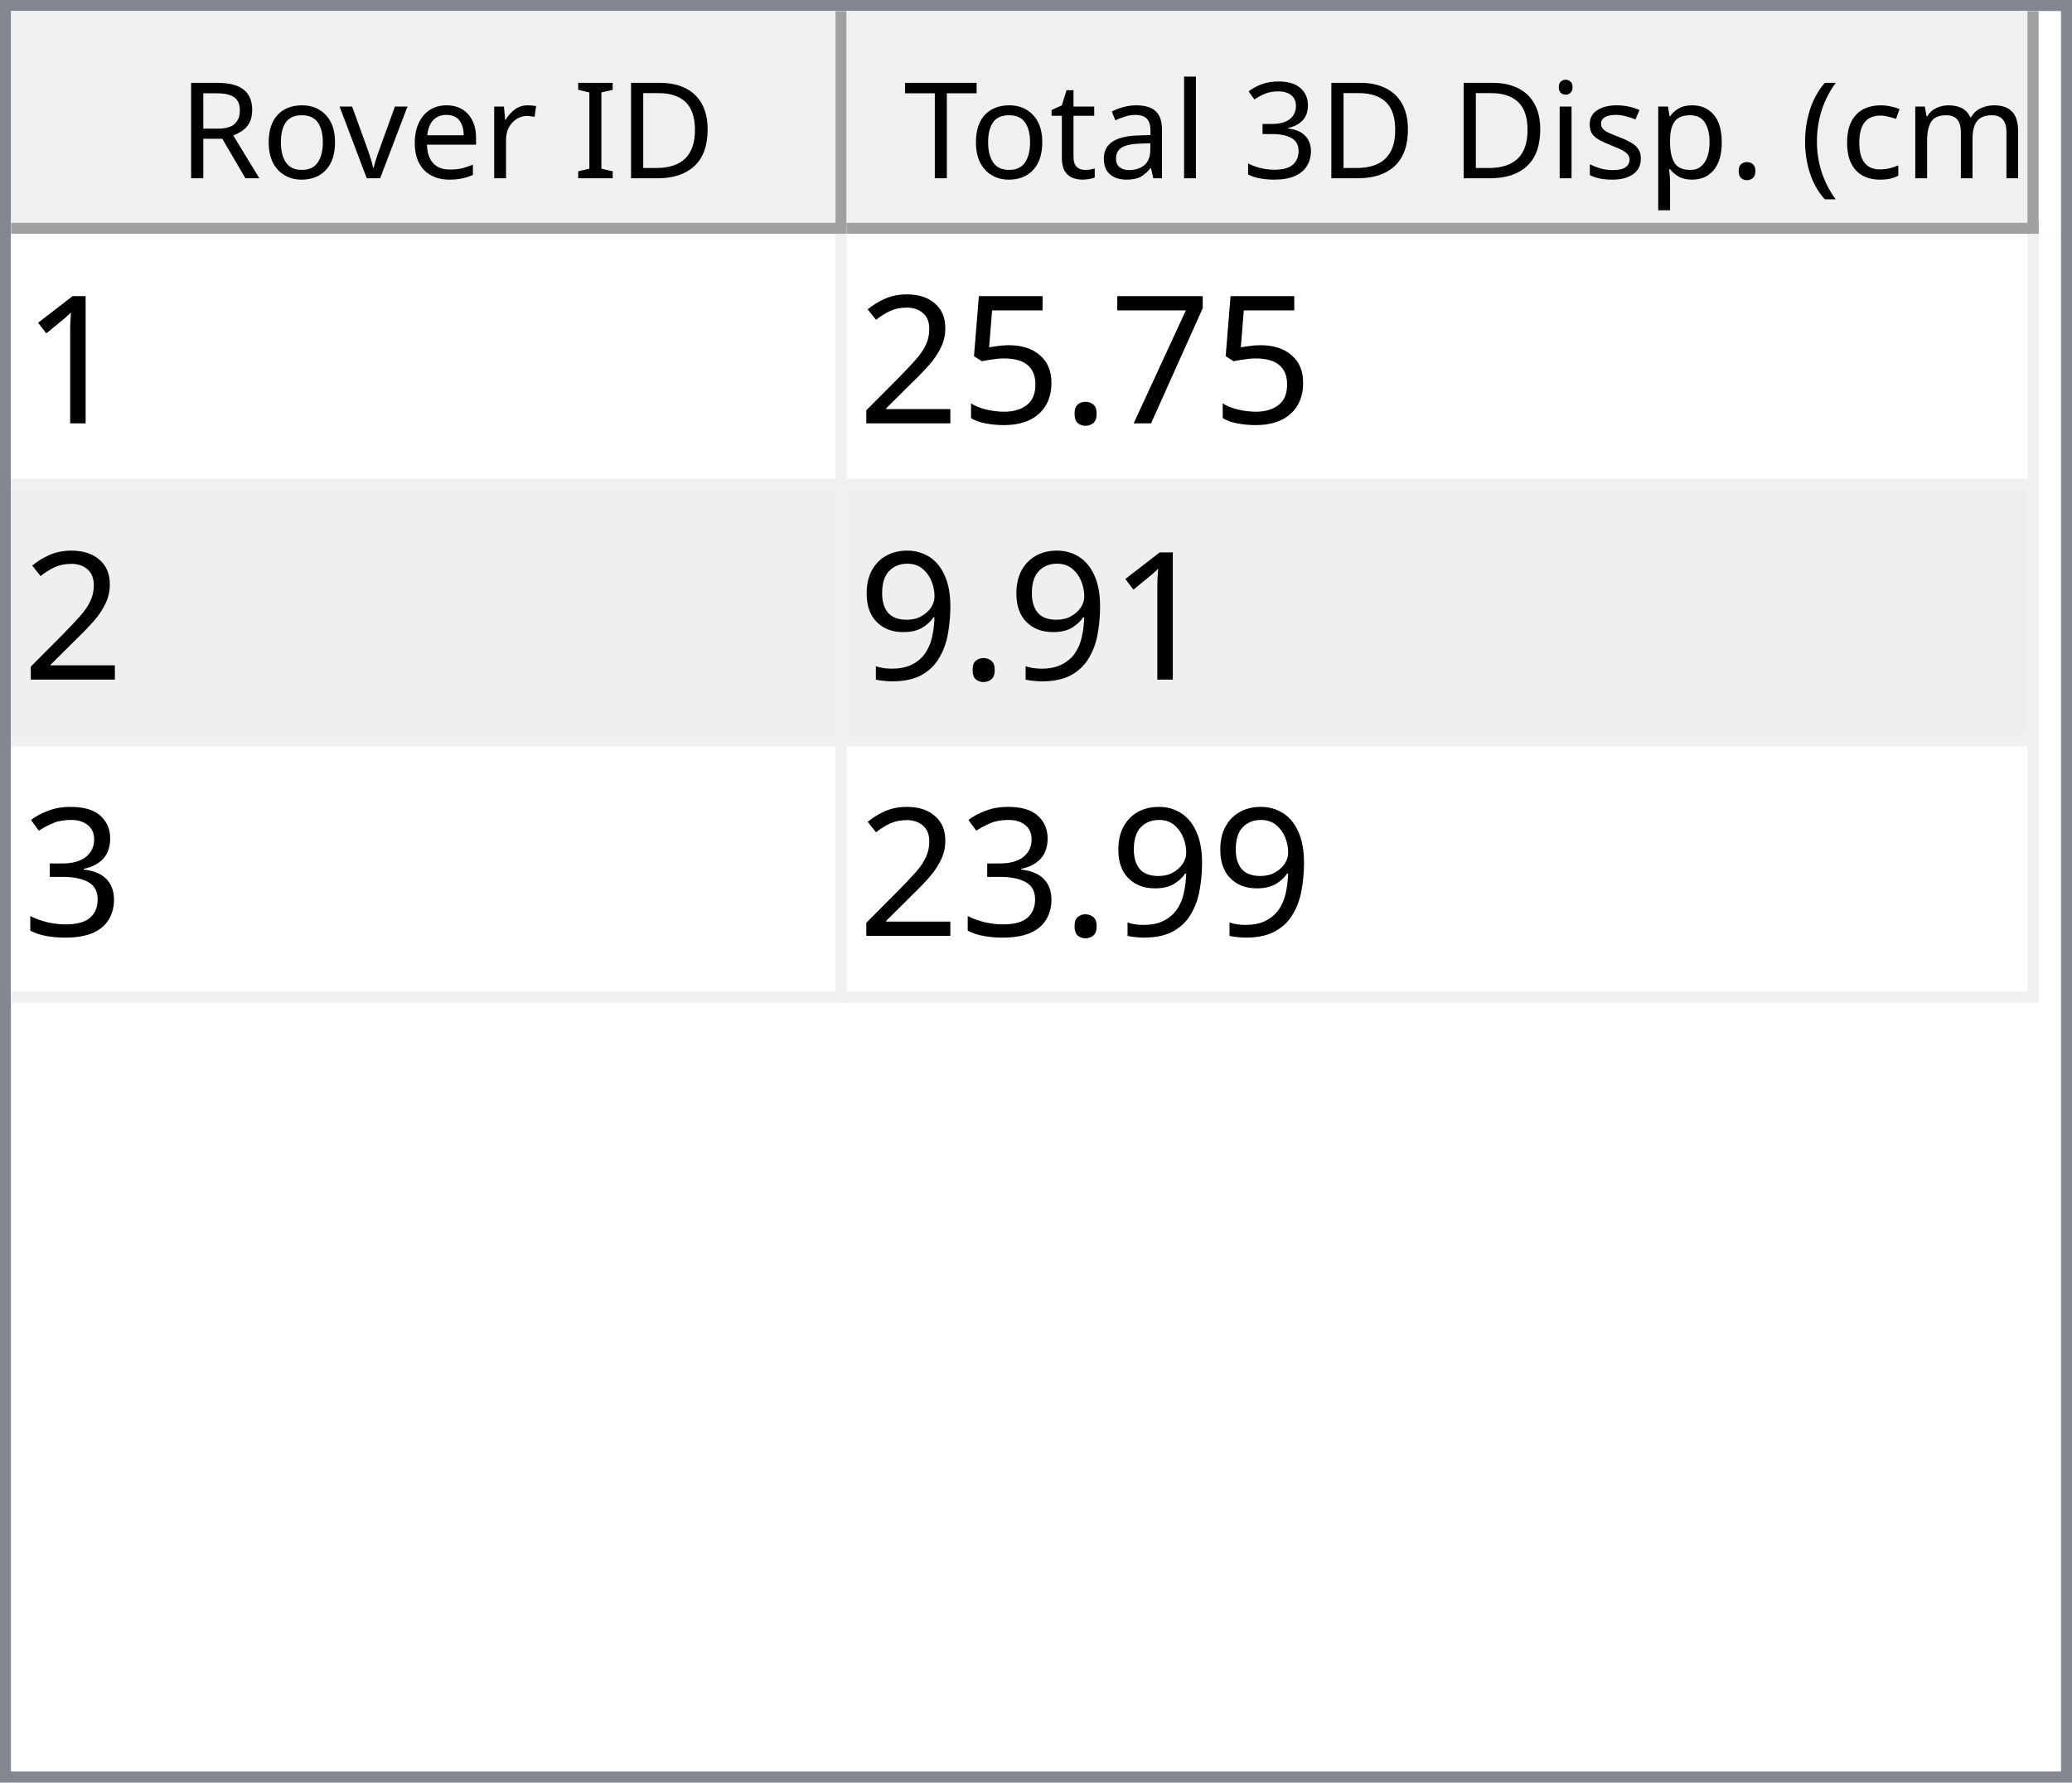
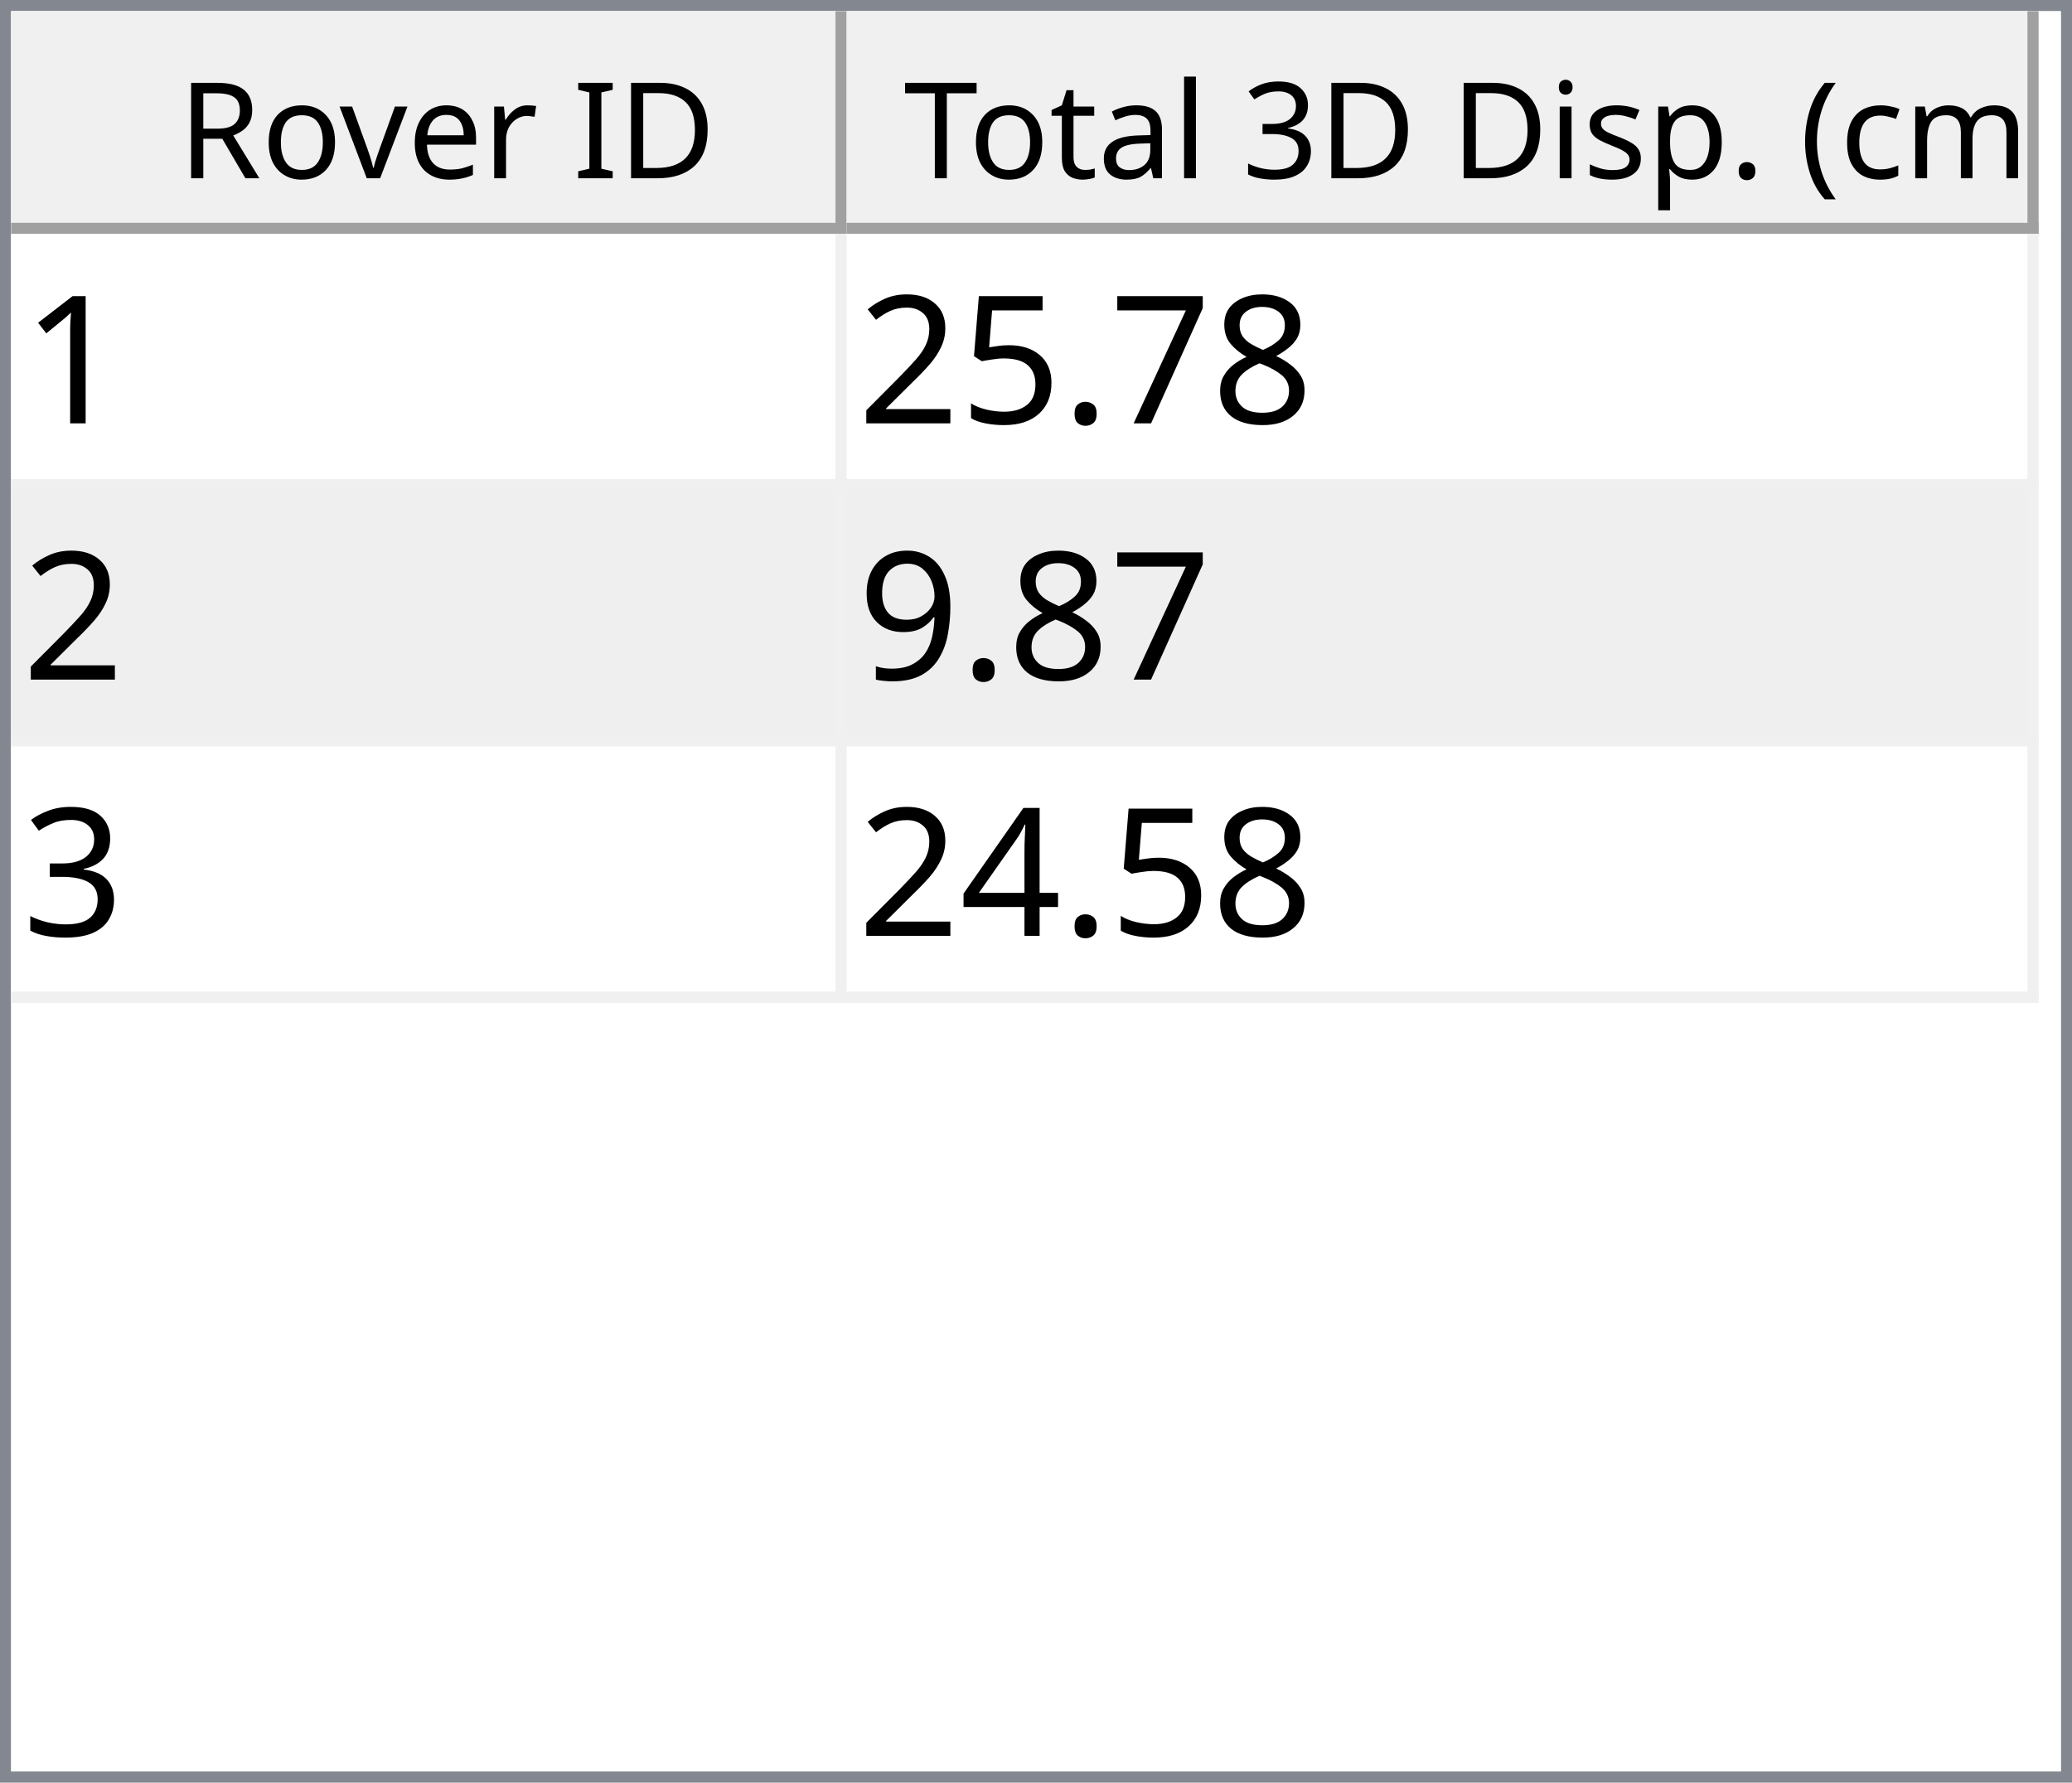
<svg xmlns="http://www.w3.org/2000/svg" style="fill-opacity:1; color-rendering:auto; color-interpolation:auto; text-rendering:auto; stroke:black; stroke-linecap:square; stroke-miterlimit:10; shape-rendering:auto; stroke-opacity:1; fill:black; stroke-dasharray:none; font-weight:normal; stroke-width:1; font-family:'Dialog'; font-style:normal; stroke-linejoin:miter; font-size:12px; stroke-dashoffset:0; image-rendering:auto;" width="186" height="160">
  <defs id="genericDefs" />
  <g>
    <defs id="defs1">
      <clipPath clipPathUnits="userSpaceOnUse" id="clipPath1">
        <path d="M0 0 L186 0 L186 160 L0 160 L0 0 Z" />
      </clipPath>
      <clipPath clipPathUnits="userSpaceOnUse" id="clipPath2">
        <path d="M0 0 L0 160 L186 160 L186 0 Z" />
      </clipPath>
      <clipPath clipPathUnits="userSpaceOnUse" id="clipPath3">
        <path d="M0 0 L0 20 L184 20 L184 0 Z" />
      </clipPath>
      <clipPath clipPathUnits="userSpaceOnUse" id="clipPath4">
        <path d="M0 0 L0 20 L75 20 L75 0 Z" />
      </clipPath>
      <clipPath clipPathUnits="userSpaceOnUse" id="clipPath5">
        <path d="M1 1 L1 19 L74 19 L74 1 Z" />
      </clipPath>
      <clipPath clipPathUnits="userSpaceOnUse" id="clipPath6">
        <path d="M0 0 L0 18 L73 18 L73 0 Z" />
      </clipPath>
      <clipPath clipPathUnits="userSpaceOnUse" id="clipPath7">
        <path d="M-0.5 -0.5 L-0.5 19.5 L74.5 19.5 L74.5 -0.5 Z" />
      </clipPath>
      <clipPath clipPathUnits="userSpaceOnUse" id="clipPath8">
        <path d="M0 0 L0 20 L107 20 L107 0 Z" />
      </clipPath>
      <clipPath clipPathUnits="userSpaceOnUse" id="clipPath9">
        <path d="M1 1 L1 19 L106 19 L106 1 Z" />
      </clipPath>
      <clipPath clipPathUnits="userSpaceOnUse" id="clipPath10">
        <path d="M0 0 L0 18 L105 18 L105 0 Z" />
      </clipPath>
      <clipPath clipPathUnits="userSpaceOnUse" id="clipPath11">
        <path d="M-0.5 -0.5 L-0.5 19.5 L106.5 19.5 L106.5 -0.5 Z" />
      </clipPath>
      <clipPath clipPathUnits="userSpaceOnUse" id="clipPath12">
        <path d="M0 0 L0 138 L184 138 L184 0 Z" />
      </clipPath>
      <clipPath clipPathUnits="userSpaceOnUse" id="clipPath13">
        <path d="M0 0 L0 69 L182 69 L182 0 Z" />
      </clipPath>
      <clipPath clipPathUnits="userSpaceOnUse" id="clipPath14">
        <path d="M-0.5 -0.5 L-0.5 68.5 L181.5 68.5 L181.5 -0.5 Z" />
      </clipPath>
      <clipPath clipPathUnits="userSpaceOnUse" id="clipPath15">
        <path d="M0 0 L0 22 L74 22 L74 0 Z" />
      </clipPath>
      <clipPath clipPathUnits="userSpaceOnUse" id="clipPath16">
        <path d="M0 0 L0 22 L106 22 L106 0 Z" />
      </clipPath>
      <font horiz-adv-x="64.551" id="font1">
        <font-face ascent="107.91" descent="25.098" units-per-em="100" style="font-style:normal; font-family:Segoe UI; font-weight:normal;" />
        <missing-glyph horiz-adv-x="64.551" d="M8.109 0 L8.109 68.266 L56.453 68.266 L56.453 0 L8.109 0 ZM15.328 7.234 L49.219 7.234 L49.219 61.031 L15.328 61.031 L15.328 7.234 Z" />
        <glyph unicode="D" horiz-adv-x="70.117" d="M9.188 0 L9.188 70.016 L28.516 70.016 Q65.531 70.016 65.531 35.891 Q65.531 19.672 55.25 9.836 Q44.969 0 27.734 0 L9.188 0 ZM17.391 62.594 L17.391 7.422 L27.828 7.422 Q41.609 7.422 49.273 14.797 Q56.938 22.172 56.938 35.688 Q56.938 62.594 28.328 62.594 L17.391 62.594 Z" />
        <glyph unicode="I" horiz-adv-x="26.611" d="M17.391 0 L9.188 0 L9.188 70.016 L17.391 70.016 L17.391 0 Z" />
        <glyph unicode=" " horiz-adv-x="27.393" d="" />
        <glyph unicode="r" horiz-adv-x="34.766" d="M34.188 41.891 Q32.078 43.5 28.125 43.5 Q23 43.5 19.555 38.672 Q16.109 33.844 16.109 25.484 L16.109 0 L8.109 0 L8.109 50 L16.109 50 L16.109 39.703 L16.312 39.703 Q18.016 44.969 21.531 47.922 Q25.047 50.875 29.391 50.875 Q32.516 50.875 34.188 50.203 L34.188 41.891 Z" />
        <glyph unicode="e" horiz-adv-x="52.295" d="M48.297 23 L12.984 23 Q13.188 14.656 17.484 10.109 Q21.781 5.562 29.297 5.562 Q37.75 5.562 44.828 11.141 L44.828 3.609 Q38.234 -1.172 27.391 -1.172 Q16.797 -1.172 10.742 5.641 Q4.688 12.453 4.688 24.812 Q4.688 36.469 11.305 43.82 Q17.922 51.172 27.734 51.172 Q37.547 51.172 42.922 44.828 Q48.297 38.484 48.297 27.203 L48.297 23 ZM40.094 29.781 Q40.047 36.719 36.75 40.578 Q33.453 44.438 27.594 44.438 Q21.922 44.438 17.969 40.383 Q14.016 36.328 13.094 29.781 L40.094 29.781 Z" />
        <glyph unicode="v" horiz-adv-x="47.9" d="M47.406 50 L27.484 0 L19.625 0 L0.688 50 L9.469 50 L22.172 13.672 Q23.578 9.672 23.922 6.688 L24.125 6.688 Q24.609 10.453 25.688 13.484 L38.969 50 L47.406 50 Z" />
        <glyph unicode="o" horiz-adv-x="58.594" d="M29 -1.172 Q17.922 -1.172 11.305 5.836 Q4.688 12.844 4.688 24.422 Q4.688 37.016 11.57 44.094 Q18.453 51.172 30.172 51.172 Q41.359 51.172 47.633 44.289 Q53.906 37.406 53.906 25.203 Q53.906 13.234 47.141 6.031 Q40.375 -1.172 29 -1.172 ZM29.594 44.438 Q21.875 44.438 17.383 39.188 Q12.891 33.938 12.891 24.703 Q12.891 15.828 17.43 10.695 Q21.969 5.562 29.594 5.562 Q37.359 5.562 41.531 10.594 Q45.703 15.625 45.703 24.906 Q45.703 34.281 41.531 39.359 Q37.359 44.438 29.594 44.438 Z" />
        <glyph unicode="R" horiz-adv-x="59.814" d="M59.375 0 L49.609 0 L37.891 19.625 Q36.281 22.359 34.766 24.289 Q33.25 26.219 31.664 27.438 Q30.078 28.656 28.25 29.219 Q26.422 29.781 24.125 29.781 L17.391 29.781 L17.391 0 L9.188 0 L9.188 70.016 L30.078 70.016 Q34.672 70.016 38.555 68.867 Q42.438 67.719 45.289 65.375 Q48.141 63.031 49.758 59.547 Q51.375 56.062 51.375 51.375 Q51.375 47.703 50.273 44.656 Q49.172 41.609 47.148 39.211 Q45.125 36.812 42.266 35.133 Q39.406 33.453 35.844 32.516 L35.844 32.328 Q37.594 31.547 38.891 30.547 Q40.188 29.547 41.359 28.18 Q42.531 26.812 43.68 25.078 Q44.828 23.344 46.234 21.047 L59.375 0 ZM17.391 62.594 L17.391 37.203 L28.516 37.203 Q31.594 37.203 34.203 38.133 Q36.812 39.062 38.719 40.797 Q40.625 42.531 41.703 45.047 Q42.781 47.562 42.781 50.688 Q42.781 56.297 39.141 59.445 Q35.5 62.594 28.609 62.594 L17.391 62.594 Z" />
        <glyph unicode=")" horiz-adv-x="30.176" d="M8.297 -15.922 L1.172 -15.922 Q16.406 2.344 16.406 26.812 Q16.406 51.469 1.078 70.016 L8.297 70.016 Q23.531 52.156 23.531 26.703 Q23.531 1.375 8.297 -15.922 Z" />
        <glyph unicode="m" horiz-adv-x="86.133" d="M79.109 0 L71.094 0 L71.094 28.719 Q71.094 37.016 68.531 40.727 Q65.969 44.438 59.906 44.438 Q54.781 44.438 51.195 39.75 Q47.609 35.062 47.609 28.516 L47.609 0 L39.594 0 L39.594 29.688 Q39.594 44.438 28.219 44.438 Q22.953 44.438 19.531 40.016 Q16.109 35.594 16.109 28.516 L16.109 0 L8.109 0 L8.109 50 L16.109 50 L16.109 42.094 L16.312 42.094 Q21.625 51.172 31.844 51.172 Q36.969 51.172 40.773 48.312 Q44.578 45.453 46 40.828 Q51.562 51.172 62.594 51.172 Q79.109 51.172 79.109 30.812 L79.109 0 Z" />
        <glyph unicode="c" horiz-adv-x="46.191" d="M42.188 2.297 Q36.422 -1.172 28.516 -1.172 Q17.828 -1.172 11.258 5.789 Q4.688 12.75 4.688 23.828 Q4.688 36.188 11.766 43.68 Q18.844 51.172 30.672 51.172 Q37.25 51.172 42.281 48.734 L42.281 40.531 Q36.719 44.438 30.375 44.438 Q22.703 44.438 17.797 38.945 Q12.891 33.453 12.891 24.516 Q12.891 15.719 17.508 10.641 Q22.125 5.562 29.891 5.562 Q36.422 5.562 42.188 9.906 L42.188 2.297 Z" />
        <glyph unicode="(" horiz-adv-x="30.176" d="M29.109 -15.922 L21.969 -15.922 Q6.844 1.375 6.844 26.703 Q6.844 52.156 21.969 70.016 L29.203 70.016 Q13.875 51.469 13.875 26.812 Q13.875 2.344 29.109 -15.922 Z" />
        <glyph unicode="." horiz-adv-x="21.68" d="M10.891 -1.078 Q8.641 -1.078 7.055 0.539 Q5.469 2.156 5.469 4.391 Q5.469 6.641 7.055 8.273 Q8.641 9.906 10.891 9.906 Q13.188 9.906 14.797 8.273 Q16.406 6.641 16.406 4.391 Q16.406 2.156 14.797 0.539 Q13.188 -1.078 10.891 -1.078 Z" />
        <glyph unicode="p" horiz-adv-x="58.789" d="M16.312 7.234 L16.109 7.234 L16.109 -23 L8.109 -23 L8.109 50 L16.109 50 L16.109 41.219 L16.312 41.219 Q22.219 51.172 33.594 51.172 Q43.266 51.172 48.688 44.461 Q54.109 37.75 54.109 26.469 Q54.109 13.922 48 6.375 Q41.891 -1.172 31.297 -1.172 Q21.578 -1.172 16.312 7.234 ZM16.109 27.391 L16.109 20.406 Q16.109 14.203 20.141 9.883 Q24.172 5.562 30.375 5.562 Q37.641 5.562 41.773 11.133 Q45.906 16.703 45.906 26.609 Q45.906 34.969 42.047 39.703 Q38.188 44.438 31.594 44.438 Q24.609 44.438 20.359 39.578 Q16.109 34.719 16.109 27.391 Z" />
        <glyph unicode="s" horiz-adv-x="42.432" d="M5.078 1.812 L5.078 10.406 Q11.625 5.562 19.484 5.562 Q30.031 5.562 30.031 12.594 Q30.031 14.594 29.125 15.992 Q28.219 17.391 26.68 18.461 Q25.141 19.531 23.07 20.383 Q21 21.234 18.609 22.172 Q15.281 23.484 12.766 24.828 Q10.25 26.172 8.57 27.859 Q6.891 29.547 6.031 31.695 Q5.172 33.844 5.172 36.719 Q5.172 40.234 6.789 42.945 Q8.406 45.656 11.086 47.484 Q13.766 49.312 17.211 50.242 Q20.656 51.172 24.312 51.172 Q30.812 51.172 35.938 48.922 L35.938 40.828 Q30.422 44.438 23.25 44.438 Q21 44.438 19.195 43.922 Q17.391 43.406 16.094 42.477 Q14.797 41.547 14.086 40.258 Q13.375 38.969 13.375 37.406 Q13.375 35.453 14.086 34.133 Q14.797 32.812 16.164 31.789 Q17.531 30.766 19.484 29.938 Q21.438 29.109 23.922 28.125 Q27.25 26.859 29.883 25.516 Q32.516 24.172 34.375 22.484 Q36.234 20.797 37.234 18.602 Q38.234 16.406 38.234 13.375 Q38.234 9.672 36.602 6.938 Q34.969 4.203 32.234 2.398 Q29.5 0.594 25.93 -0.289 Q22.359 -1.172 18.453 -1.172 Q10.75 -1.172 5.078 1.812 Z" />
        <glyph unicode="i" horiz-adv-x="24.219" d="M12.203 62.703 Q10.062 62.703 8.547 64.164 Q7.031 65.625 7.031 67.875 Q7.031 70.125 8.547 71.609 Q10.062 73.094 12.203 73.094 Q14.406 73.094 15.945 71.609 Q17.484 70.125 17.484 67.875 Q17.484 65.719 15.945 64.211 Q14.406 62.703 12.203 62.703 ZM16.109 0 L8.109 0 L8.109 50 L16.109 50 L16.109 0 Z" />
        <glyph unicode="3" horiz-adv-x="53.906" d="M46.531 19.828 Q46.531 15.094 44.75 11.211 Q42.969 7.328 39.719 4.57 Q36.469 1.812 31.93 0.297 Q27.391 -1.219 21.922 -1.219 Q11.922 -1.219 6 2.594 L6 11.188 Q13.094 5.609 22.219 5.609 Q25.875 5.609 28.828 6.539 Q31.781 7.469 33.906 9.227 Q36.031 10.984 37.18 13.477 Q38.328 15.969 38.328 19.094 Q38.328 32.812 18.797 32.812 L12.984 32.812 L12.984 39.594 L18.5 39.594 Q35.797 39.594 35.797 52.484 Q35.797 64.406 22.609 64.406 Q15.188 64.406 8.688 59.422 L8.688 67.188 Q15.375 71.188 24.609 71.188 Q29 71.188 32.57 69.969 Q36.141 68.75 38.68 66.555 Q41.219 64.359 42.609 61.281 Q44 58.203 44 54.5 Q44 40.672 30.031 36.719 L30.031 36.531 Q33.594 36.141 36.625 34.797 Q39.656 33.453 41.852 31.305 Q44.047 29.156 45.289 26.25 Q46.531 23.344 46.531 19.828 Z" />
        <glyph unicode="l" horiz-adv-x="24.219" d="M16.109 0 L8.109 0 L8.109 74.031 L16.109 74.031 L16.109 0 Z" />
        <glyph unicode="a" horiz-adv-x="50.879" d="M43.891 0 L35.891 0 L35.891 7.812 L35.688 7.812 Q30.469 -1.172 20.312 -1.172 Q12.844 -1.172 8.617 2.781 Q4.391 6.734 4.391 13.281 Q4.391 27.297 20.906 29.594 L35.891 31.688 Q35.891 44.438 25.594 44.438 Q16.547 44.438 9.281 38.281 L9.281 46.484 Q16.656 51.172 26.266 51.172 Q43.891 51.172 43.891 32.516 L43.891 0 ZM35.891 25.297 L23.828 23.641 Q18.266 22.859 15.43 20.875 Q12.594 18.891 12.594 13.875 Q12.594 10.203 15.211 7.883 Q17.828 5.562 22.172 5.562 Q28.125 5.562 32.008 9.742 Q35.891 13.922 35.891 20.312 L35.891 25.297 Z" />
        <glyph unicode="t" horiz-adv-x="33.887" d="M31.297 0.484 Q28.469 -1.078 23.828 -1.078 Q10.688 -1.078 10.688 13.578 L10.688 43.172 L2.094 43.172 L2.094 50 L10.688 50 L10.688 62.203 L18.703 64.797 L18.703 50 L31.297 50 L31.297 43.172 L18.703 43.172 L18.703 14.984 Q18.703 9.969 20.414 7.82 Q22.125 5.672 26.078 5.672 Q29.109 5.672 31.297 7.328 L31.297 0.484 Z" />
        <glyph unicode="T" horiz-adv-x="52.393" d="M50.594 62.594 L30.375 62.594 L30.375 0 L22.172 0 L22.172 62.594 L2 62.594 L2 70.016 L50.594 70.016 L50.594 62.594 Z" />
      </font>
      <font horiz-adv-x="75.0" id="font2">
        <font-face ascent="100.537" descent="21.973" units-per-em="100" style="font-style:normal; font-family:sans-serif; font-weight:normal;" />
        <missing-glyph horiz-adv-x="75.0" d="M12.5 0 L12.5 62.5 L62.5 62.5 L62.5 0 L12.5 0 ZM14.062 1.562 L60.938 1.562 L60.938 60.938 L14.062 60.938 L14.062 1.562 Z" />
        <glyph unicode="1" horiz-adv-x="55.615" d="M37.25 0 L28.469 0 L28.469 56 Q25.297 52.984 20.141 49.953 Q14.984 46.922 10.891 45.406 L10.891 53.906 Q18.266 57.375 23.781 62.305 Q29.297 67.234 31.594 71.875 L37.25 71.875 L37.25 0 Z" />
+         <glyph unicode="8" horiz-adv-x="55.615" d="M17.672 38.812 Q12.203 40.828 9.57 44.539 Q6.938 48.25 6.938 53.422 Q6.938 61.234 12.555 66.555 Q18.172 71.875 27.484 71.875 Q36.859 71.875 42.578 66.43 Q48.297 60.984 48.297 53.172 Q48.297 48.188 45.68 44.508 Q43.062 40.828 37.75 38.812 Q44.344 36.672 47.781 31.883 Q51.219 27.094 51.219 20.453 Q51.219 11.281 44.727 5.031 Q38.234 -1.219 27.641 -1.219 Q17.047 -1.219 10.547 5.055 Q4.047 11.328 4.047 20.703 Q4.047 27.688 7.594 32.398 Q11.141 37.109 17.672 38.812 ZM15.922 53.719 Q15.922 48.641 19.195 45.414 Q22.469 42.188 27.688 42.188 Q32.766 42.188 36.016 45.383 Q39.266 48.578 39.266 53.219 Q39.266 58.062 35.914 61.359 Q32.562 64.656 27.594 64.656 Q22.562 64.656 19.242 61.43 Q15.922 58.203 15.922 53.719 ZM13.094 20.656 Q13.094 16.891 14.875 13.375 Q16.656 9.859 20.172 7.93 Q23.688 6 27.734 6 Q34.031 6 38.133 10.055 Q42.234 14.109 42.234 20.359 Q42.234 26.703 38.016 30.859 Q33.797 35.016 27.438 35.016 Q21.234 35.016 17.164 30.914 Q13.094 26.812 13.094 20.656 Z" />
        <glyph unicode="7" horiz-adv-x="55.615" d="M4.734 62.203 L4.734 70.656 L51.078 70.656 L51.078 63.812 Q44.234 56.547 37.523 44.484 Q30.812 32.422 27.156 19.672 Q24.516 10.688 23.781 0 L14.75 0 Q14.891 8.453 18.062 20.414 Q21.234 32.375 27.172 43.484 Q33.109 54.594 39.797 62.203 L4.734 62.203 Z" />
        <glyph unicode="." horiz-adv-x="27.783" d="M9.078 0 L9.078 10.016 L19.094 10.016 L19.094 0 L9.078 0 Z" />
        <glyph unicode="5" horiz-adv-x="55.615" d="M4.156 18.75 L13.375 19.531 Q14.406 12.797 18.141 9.398 Q21.875 6 27.156 6 Q33.5 6 37.891 10.789 Q42.281 15.578 42.281 23.484 Q42.281 31 38.062 35.352 Q33.844 39.703 27 39.703 Q22.75 39.703 19.336 37.773 Q15.922 35.844 13.969 32.766 L5.719 33.844 L12.641 70.609 L48.25 70.609 L48.25 62.203 L19.672 62.203 L15.828 42.969 Q22.266 47.469 29.344 47.469 Q38.719 47.469 45.164 40.969 Q51.609 34.469 51.609 24.266 Q51.609 14.547 45.953 7.469 Q39.062 -1.219 27.156 -1.219 Q17.391 -1.219 11.211 4.25 Q5.031 9.719 4.156 18.75 Z" />
        <glyph unicode="2" horiz-adv-x="55.615" d="M50.344 8.453 L50.344 0 L3.031 0 Q2.938 3.172 4.047 6.109 Q5.859 10.938 9.836 15.625 Q13.812 20.312 21.344 26.469 Q33.016 36.031 37.117 41.625 Q41.219 47.219 41.219 52.203 Q41.219 57.422 37.477 61.008 Q33.734 64.594 27.734 64.594 Q21.391 64.594 17.578 60.789 Q13.766 56.984 13.719 50.25 L4.688 51.172 Q5.609 61.281 11.664 66.578 Q17.719 71.875 27.938 71.875 Q38.234 71.875 44.242 66.164 Q50.25 60.453 50.25 52 Q50.25 47.703 48.492 43.555 Q46.734 39.406 42.656 34.812 Q38.578 30.219 29.109 22.219 Q21.188 15.578 18.945 13.211 Q16.703 10.844 15.234 8.453 L50.344 8.453 Z" />
        <glyph unicode="9" horiz-adv-x="55.615" d="M5.469 16.547 L13.922 17.328 Q14.984 11.375 18.016 8.688 Q21.047 6 25.781 6 Q29.828 6 32.883 7.859 Q35.938 9.719 37.891 12.82 Q39.844 15.922 41.164 21.195 Q42.484 26.469 42.484 31.938 Q42.484 32.516 42.438 33.688 Q39.797 29.5 35.234 26.883 Q30.672 24.266 25.344 24.266 Q16.453 24.266 10.305 30.711 Q4.156 37.156 4.156 47.703 Q4.156 58.594 10.578 65.234 Q17 71.875 26.656 71.875 Q33.641 71.875 39.43 68.117 Q45.219 64.359 48.219 57.398 Q51.219 50.438 51.219 37.25 Q51.219 23.531 48.242 15.406 Q45.266 7.281 39.383 3.031 Q33.5 -1.219 25.594 -1.219 Q17.188 -1.219 11.867 3.445 Q6.547 8.109 5.469 16.547 ZM41.453 48.141 Q41.453 55.719 37.43 60.156 Q33.406 64.594 27.734 64.594 Q21.875 64.594 17.531 59.812 Q13.188 55.031 13.188 47.406 Q13.188 40.578 17.312 36.305 Q21.438 32.031 27.484 32.031 Q33.594 32.031 37.523 36.305 Q41.453 40.578 41.453 48.141 Z" />
        <glyph unicode="3" horiz-adv-x="55.615" d="M4.203 18.891 L12.984 20.062 Q14.5 12.594 18.141 9.297 Q21.781 6 27 6 Q33.203 6 37.477 10.297 Q41.75 14.594 41.75 20.953 Q41.75 27 37.797 30.93 Q33.844 34.859 27.734 34.859 Q25.25 34.859 21.531 33.891 L22.516 41.609 Q23.391 41.5 23.922 41.5 Q29.547 41.5 34.039 44.43 Q38.531 47.359 38.531 53.469 Q38.531 58.297 35.258 61.477 Q31.984 64.656 26.812 64.656 Q21.688 64.656 18.266 61.43 Q14.844 58.203 13.875 51.766 L5.078 53.328 Q6.688 62.156 12.398 67.016 Q18.109 71.875 26.609 71.875 Q32.469 71.875 37.398 69.359 Q42.328 66.844 44.945 62.5 Q47.562 58.156 47.562 53.266 Q47.562 48.641 45.07 44.828 Q42.578 41.016 37.703 38.766 Q44.047 37.312 47.562 32.695 Q51.078 28.078 51.078 21.141 Q51.078 11.766 44.242 5.25 Q37.406 -1.266 26.953 -1.266 Q17.531 -1.266 11.305 4.352 Q5.078 9.969 4.203 18.891 Z" />
+         <glyph unicode="4" horiz-adv-x="55.615" d="M32.328 0 L32.328 17.141 L1.266 17.141 L1.266 25.203 L33.938 71.578 L41.109 71.578 L41.109 25.203 L50.781 25.203 L50.781 17.141 L41.109 17.141 L41.109 0 L32.328 0 ZM32.328 25.203 L32.328 57.469 L9.906 25.203 L32.328 25.203 Z" />
      </font>
    </defs>
    <g style="fill:white; stroke:white;">
      <rect x="0" y="0" width="186" style="clip-path:url(#clipPath1); stroke:none;" height="160" />
    </g>
    <g style="fill:white; text-rendering:optimizeSpeed; color-rendering:optimizeSpeed; image-rendering:optimizeSpeed; shape-rendering:crispEdges; stroke:white; color-interpolation:sRGB;">
      <rect x="0" width="186" height="160" y="0" style="stroke:none;" />
      <path style="stroke:none;" d="M0 160 L186 160 L186 0 L0 0 Z" />
    </g>
    <g style="fill:rgb(240,240,240); font-family:'Segoe UI'; stroke:rgb(240,240,240);">
      <rect x="0" y="0" width="186" style="clip-path:url(#clipPath2); stroke:none;" height="160" />
    </g>
    <g style="fill:rgb(130,135,144); font-family:'Segoe UI'; stroke:rgb(130,135,144);">
      <path d="M0 0 L186 0 L186 160 L0 160 L0 0 ZM1 1 L185 1 L185 159 L1 159 L1 1 Z" style="fill-rule:evenodd; clip-path:url(#clipPath2); stroke:none;" />
    </g>
    <g style="fill:white; font-family:'Segoe UI'; stroke:white;" transform="translate(1,1)">
      <rect x="0" y="0" width="184" style="clip-path:url(#clipPath3); stroke:none;" height="20" />
    </g>
    <g style="fill:rgb(240,240,240); font-family:'Segoe UI'; stroke:rgb(240,240,240);" transform="translate(1,1)">
      <rect x="0" y="0" width="75" style="clip-path:url(#clipPath4); stroke:none;" height="20" />
    </g>
    <g style="font-family:'Segoe UI';" transform="translate(2,2)">
      <text x="14" xml:space="preserve" y="14" style="clip-path:url(#clipPath6); stroke:none;">Rover ID</text>
    </g>
    <g style="fill:rgb(160,160,160); font-family:'Segoe UI'; stroke:rgb(160,160,160); stroke-linejoin:bevel;" transform="translate(1.5,1.5)">
      <line x1="74" x2="74" y1="0" style="fill:none; clip-path:url(#clipPath7);" y2="19" />
    </g>
    <g style="fill:rgb(160,160,160); font-family:'Segoe UI'; stroke:rgb(160,160,160); stroke-linejoin:bevel;" transform="matrix(1,0,0,1,1,1) translate(0.5,0.5)">
      <line x1="0" x2="74" y1="19" style="fill:none; clip-path:url(#clipPath7);" y2="19" />
    </g>
    <g style="fill:rgb(240,240,240); font-family:'Segoe UI'; stroke:rgb(240,240,240);" transform="translate(76,1)">
      <rect x="0" y="0" width="107" style="clip-path:url(#clipPath8); stroke:none;" height="20" />
    </g>
    <g style="font-family:'Segoe UI';" transform="translate(77,2)">
      <text x="1" xml:space="preserve" y="14" style="clip-path:url(#clipPath10); stroke:none;"> Total 3D Disp. (cm)</text>
    </g>
    <g style="fill:rgb(160,160,160); font-family:'Segoe UI'; stroke:rgb(160,160,160); stroke-linejoin:bevel;" transform="translate(76.5,1.5)">
      <line x1="106" x2="106" y1="0" style="fill:none; clip-path:url(#clipPath11);" y2="19" />
    </g>
    <g style="fill:rgb(160,160,160); font-family:'Segoe UI'; stroke:rgb(160,160,160); stroke-linejoin:bevel;" transform="matrix(1,0,0,1,76,1) translate(0.5,0.5)">
      <line x1="0" x2="106" y1="19" style="fill:none; clip-path:url(#clipPath11);" y2="19" />
    </g>
    <g style="fill:white; font-family:'Segoe UI'; stroke:white;" transform="translate(1,21)">
      <rect x="0" y="0" width="184" style="clip-path:url(#clipPath12); stroke:none;" height="138" />
    </g>
    <g style="fill:rgb(240,240,240); font-size:16px; font-family:sans-serif; stroke:rgb(240,240,240);" transform="translate(1,21)">
      <rect x="0" y="0" width="182" style="clip-path:url(#clipPath13); stroke:none;" height="69" />
      <line transform="translate(0.5,0.5)" x1="0" x2="181" y1="22" style="clip-path:url(#clipPath14); fill:none; stroke-linejoin:bevel;" y2="22" />
    </g>
    <g transform="matrix(1,0,0,1,1,21) translate(0.5,0.5)" style="fill:rgb(240,240,240); font-size:16px; font-family:sans-serif; stroke:rgb(240,240,240); stroke-linejoin:bevel;">
      <line x1="0" x2="181" y1="45" style="fill:none; clip-path:url(#clipPath14);" y2="45" />
    </g>
    <g transform="matrix(1,0,0,1,1,21) translate(0.5,0.5)" style="fill:rgb(240,240,240); font-size:16px; font-family:sans-serif; stroke:rgb(240,240,240); stroke-linejoin:bevel;">
      <line x1="0" x2="181" y1="68" style="fill:none; clip-path:url(#clipPath14);" y2="68" />
    </g>
    <g transform="matrix(1,0,0,1,1,21) translate(0.5,0.5)" style="fill:rgb(240,240,240); font-size:16px; font-family:sans-serif; stroke:rgb(240,240,240); stroke-linejoin:bevel;">
      <line x1="74" x2="74" y1="0" style="fill:none; clip-path:url(#clipPath14);" y2="68" />
    </g>
    <g transform="matrix(1,0,0,1,1,21) translate(0.5,0.5)" style="fill:rgb(240,240,240); font-size:16px; font-family:sans-serif; stroke:rgb(240,240,240); stroke-linejoin:bevel;">
      <line x1="181" x2="181" y1="0" style="fill:none; clip-path:url(#clipPath14);" y2="68" />
    </g>
    <g style="fill:white; font-size:16px; font-family:sans-serif; stroke:white;" transform="matrix(1,0,0,1,1,21)">
      <rect x="0" y="0" width="74" style="clip-path:url(#clipPath15); stroke:none;" height="22" />
      <text x="1" y="17" style="fill:black; clip-path:url(#clipPath15); stroke:none;" xml:space="preserve">1</text>
    </g>
    <g style="fill:white; font-size:16px; font-family:sans-serif; stroke:white;" transform="matrix(1,0,0,1,1,21) translate(75,0)">
      <rect x="0" y="0" width="106" style="clip-path:url(#clipPath16); stroke:none;" height="22" />
-       <text x="1" y="17" style="fill:black; clip-path:url(#clipPath16); stroke:none;" xml:space="preserve">25.75</text>
+       <text x="1" y="17" style="fill:black; clip-path:url(#clipPath16); stroke:none;" xml:space="preserve">25.78</text>
    </g>
    <g style="fill:rgb(239,239,239); font-size:16px; font-family:sans-serif; stroke:rgb(239,239,239);" transform="matrix(1,0,0,1,1,21) translate(0,23)">
      <rect x="0" y="0" width="74" style="clip-path:url(#clipPath15); stroke:none;" height="22" />
      <text x="1" y="17" style="fill:black; clip-path:url(#clipPath15); stroke:none;" xml:space="preserve">2</text>
    </g>
    <g style="fill:rgb(239,239,239); font-size:16px; font-family:sans-serif; stroke:rgb(239,239,239);" transform="matrix(1,0,0,1,1,21) translate(75,23)">
      <rect x="0" y="0" width="106" style="clip-path:url(#clipPath16); stroke:none;" height="22" />
-       <text x="1" y="17" style="fill:black; clip-path:url(#clipPath16); stroke:none;" xml:space="preserve">9.91</text>
+       <text x="1" y="17" style="fill:black; clip-path:url(#clipPath16); stroke:none;" xml:space="preserve">9.87</text>
    </g>
    <g style="fill:white; font-size:16px; font-family:sans-serif; stroke:white;" transform="matrix(1,0,0,1,1,21) translate(0,46)">
      <rect x="0" y="0" width="74" style="clip-path:url(#clipPath15); stroke:none;" height="22" />
      <text x="1" y="17" style="fill:black; clip-path:url(#clipPath15); stroke:none;" xml:space="preserve">3</text>
    </g>
    <g style="fill:white; font-size:16px; font-family:sans-serif; stroke:white;" transform="matrix(1,0,0,1,1,21) translate(75,46)">
      <rect x="0" y="0" width="106" style="clip-path:url(#clipPath16); stroke:none;" height="22" />
-       <text x="1" y="17" style="fill:black; clip-path:url(#clipPath16); stroke:none;" xml:space="preserve">23.99</text>
+       <text x="1" y="17" style="fill:black; clip-path:url(#clipPath16); stroke:none;" xml:space="preserve">24.58</text>
    </g>
  </g>
</svg>
